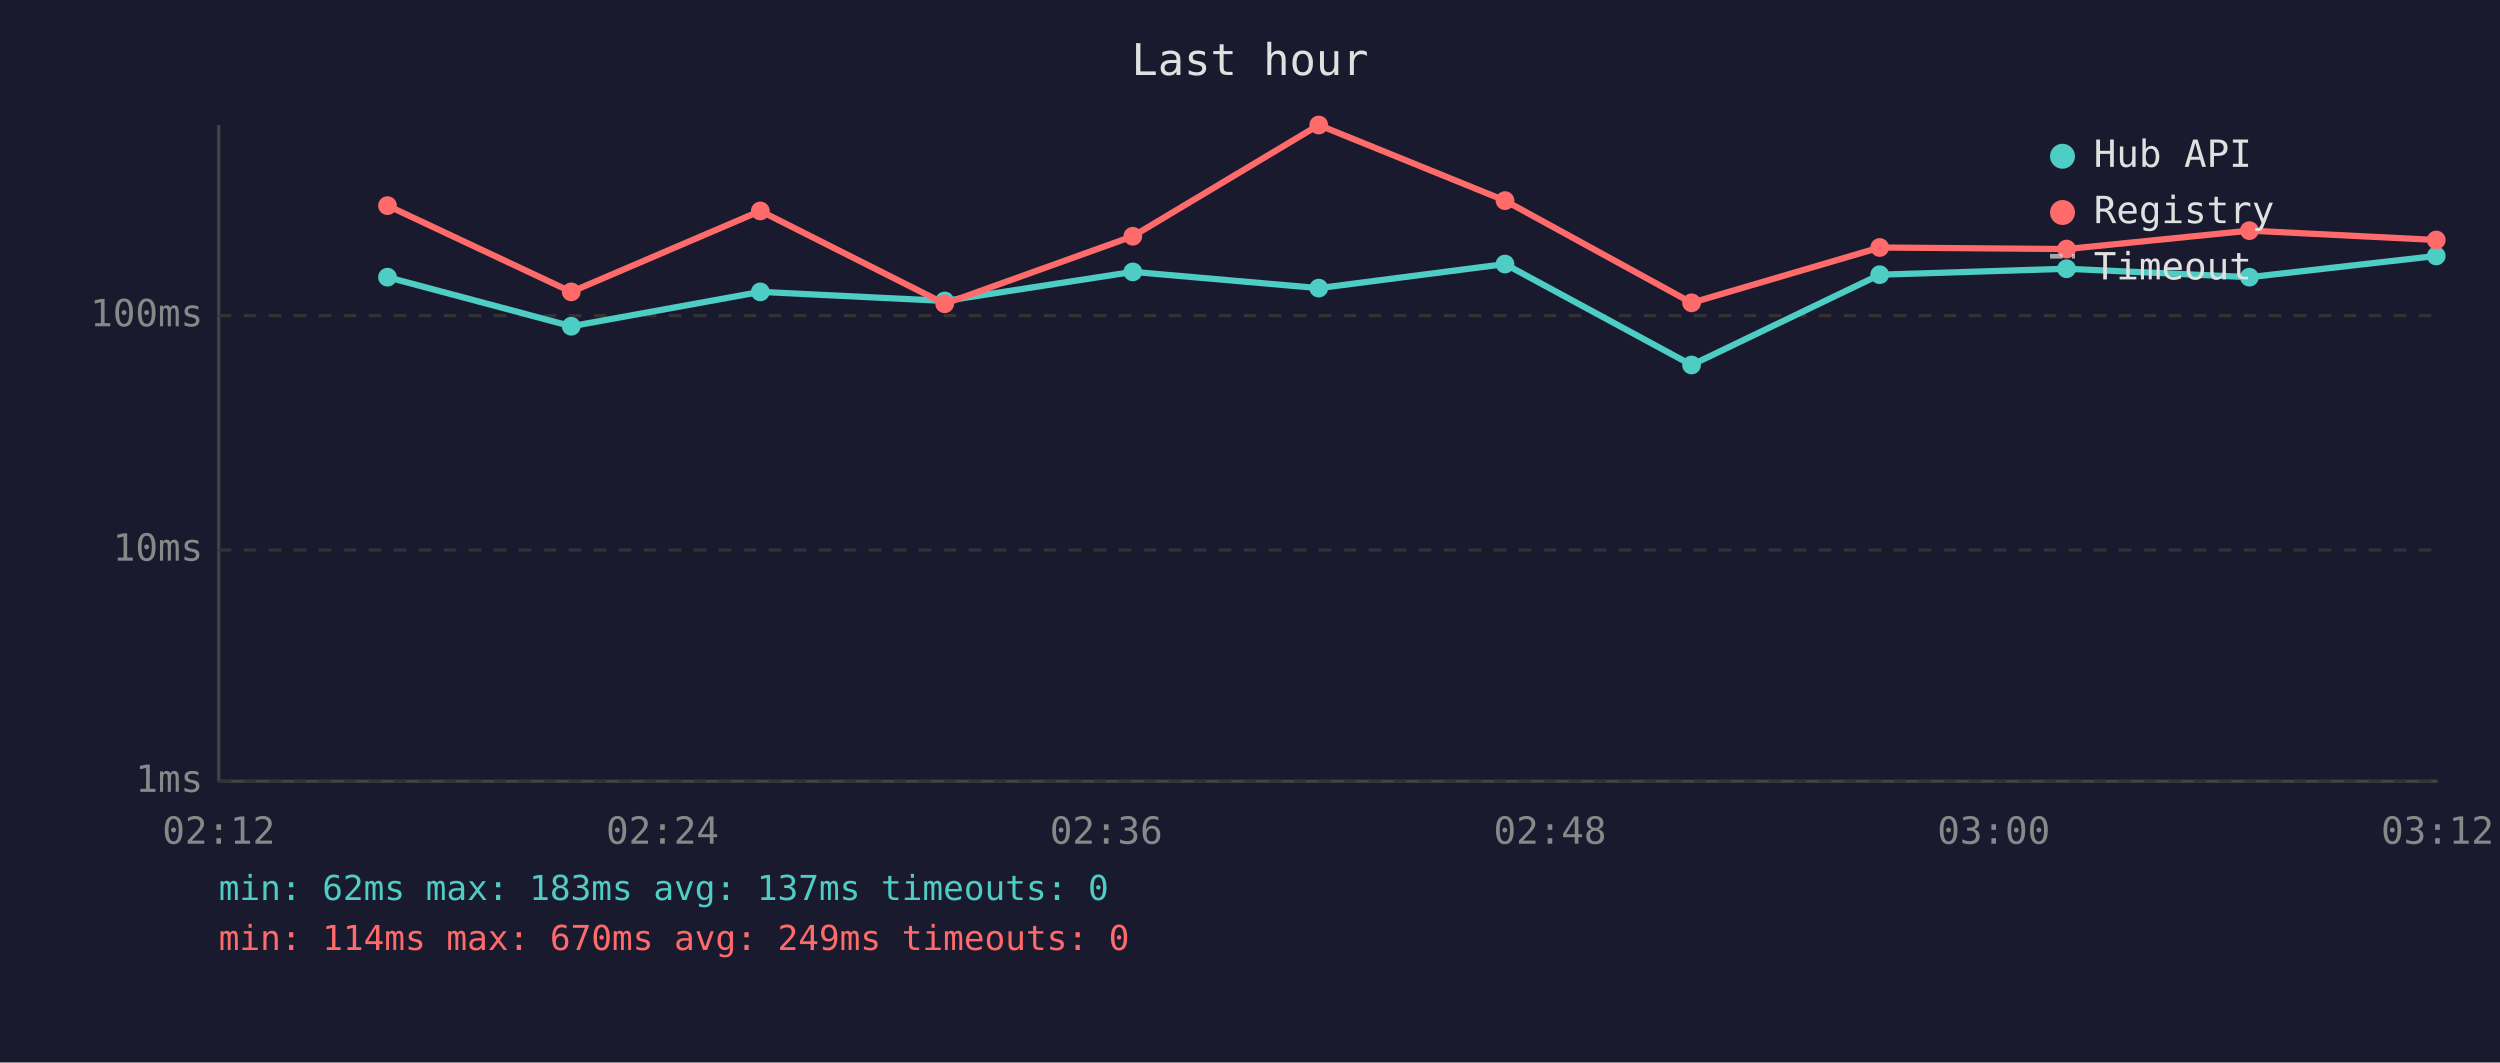
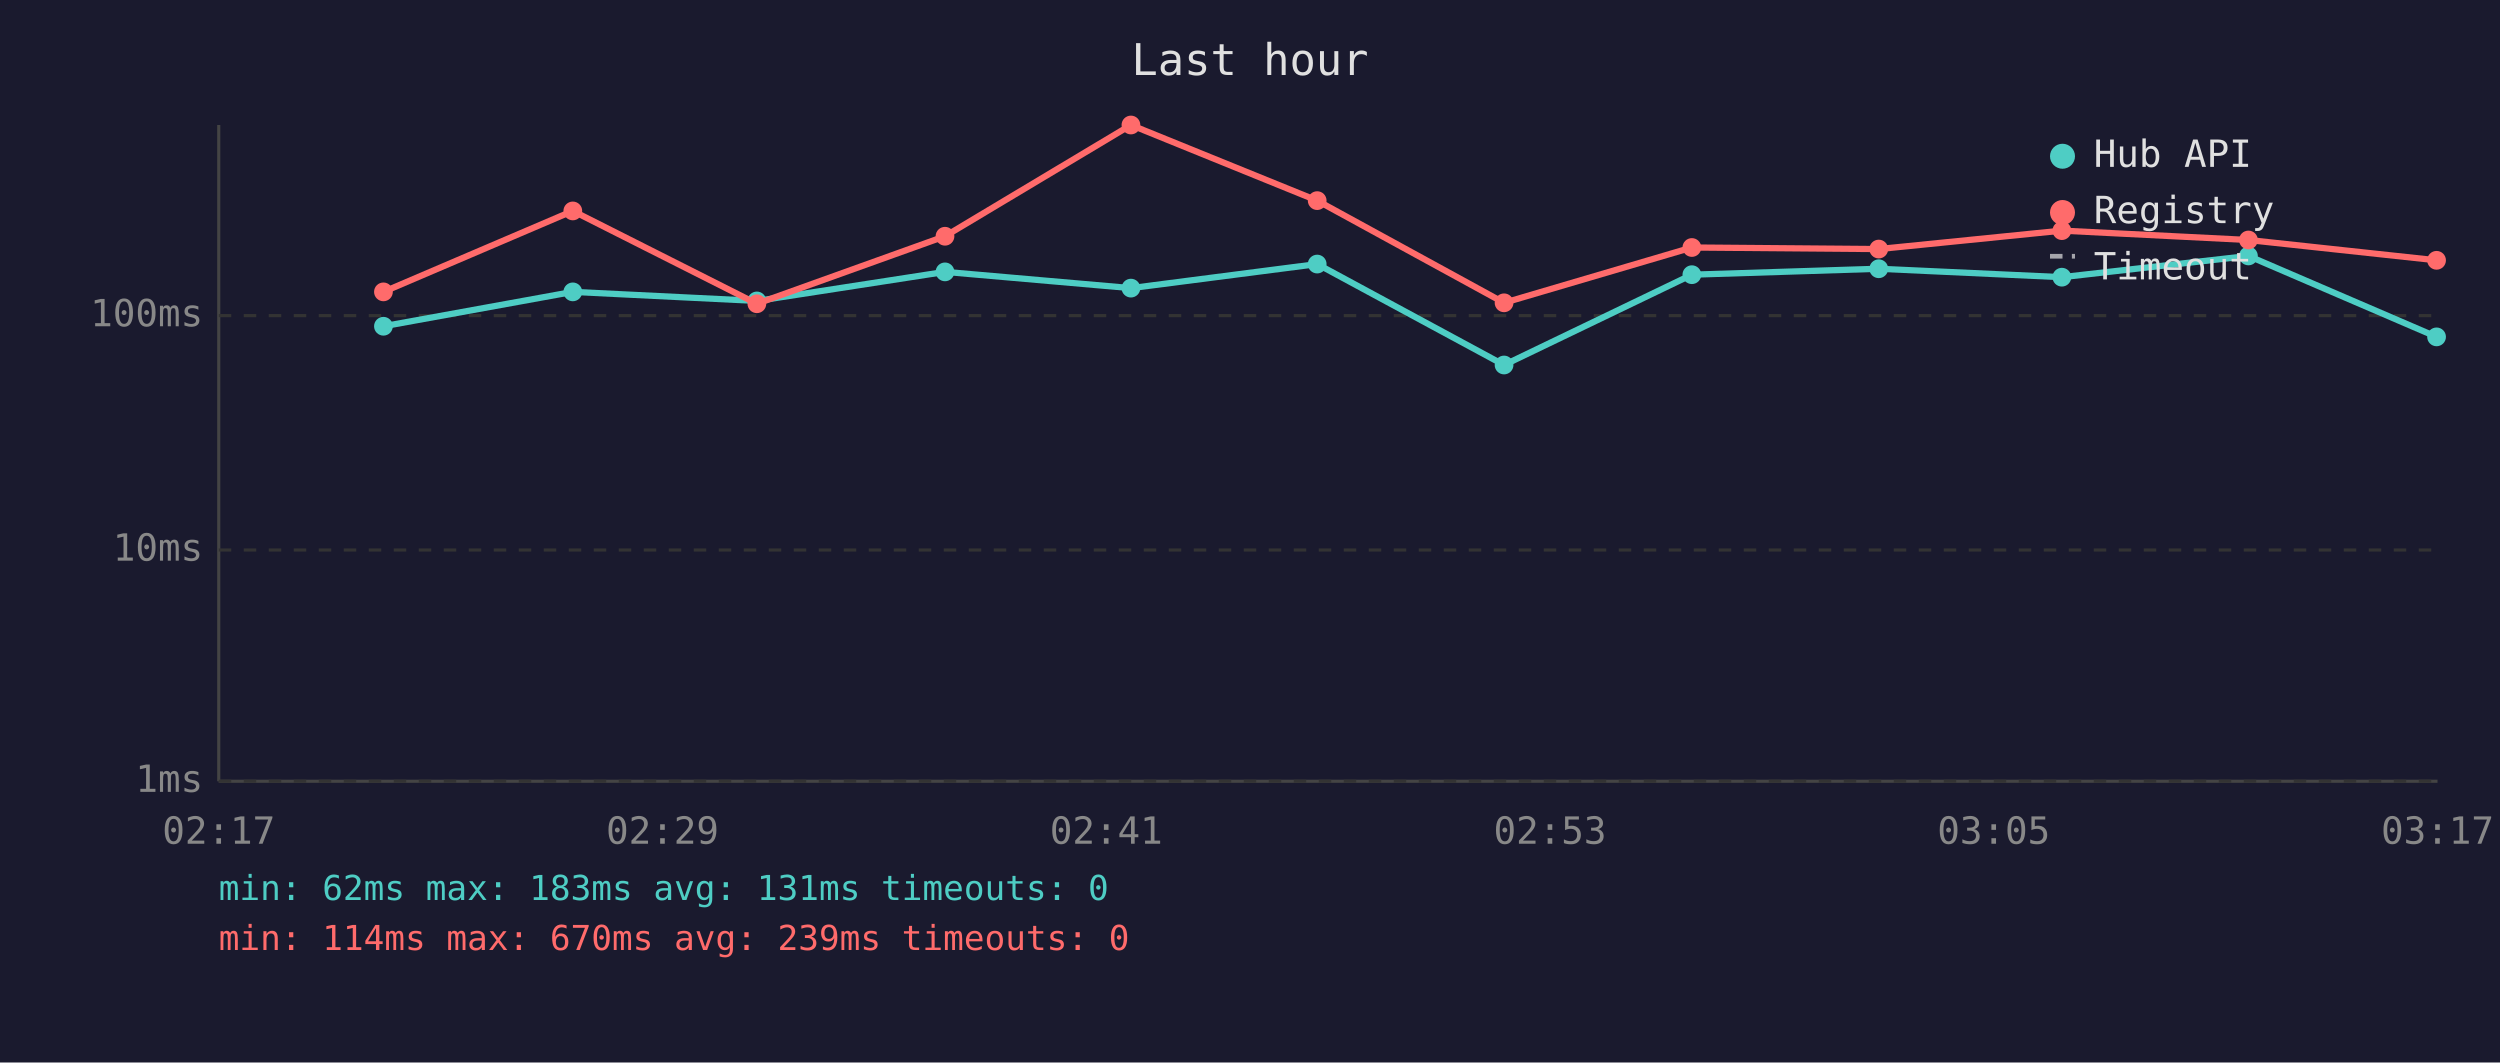
<svg xmlns="http://www.w3.org/2000/svg" viewBox="0 0 800 340" font-family="monospace" font-size="12">
  <rect width="800" height="340" fill="#1a1a2e" />
  <text x="400" y="24" fill="#e0e0e0" font-size="14" text-anchor="middle">Last hour</text>
  <line x1="70" y1="40" x2="70" y2="250" stroke="#444" stroke-width="1" />
  <line x1="70" y1="250" x2="780" y2="250" stroke="#444" stroke-width="1" />
  <line x1="70" y1="250" x2="780" y2="250" stroke="#333" stroke-width="1" stroke-dasharray="4" />
  <text x="65" y="250" fill="#888" text-anchor="end" dominant-baseline="middle">1ms</text>
  <line x1="70" y1="176" x2="780" y2="176" stroke="#333" stroke-width="1" stroke-dasharray="4" />
  <text x="65" y="176" fill="#888" text-anchor="end" dominant-baseline="middle">10ms</text>
  <line x1="70" y1="101" x2="780" y2="101" stroke="#333" stroke-width="1" stroke-dasharray="4" />
  <text x="65" y="101" fill="#888" text-anchor="end" dominant-baseline="middle">100ms</text>
-   <text x="70" y="270" fill="#888" text-anchor="middle">02:12</text>
-   <text x="212" y="270" fill="#888" text-anchor="middle">02:24</text>
-   <text x="354" y="270" fill="#888" text-anchor="middle">02:36</text>
-   <text x="496" y="270" fill="#888" text-anchor="middle">02:48</text>
-   <text x="638" y="270" fill="#888" text-anchor="middle">03:00</text>
-   <text x="780" y="270" fill="#888" text-anchor="middle">03:12</text>
-   <polyline points="124.0,88.7 182.8,104.4 243.3,93.4 302.3,96.3 362.5,87.0 422.0,92.2 481.6,84.5 541.3,116.8 601.5,87.9 661.3,86.0 719.8,88.7 779.6,81.9" fill="none" stroke="#4ecdc4" stroke-width="2" opacity="1" />
-   <circle cx="124.0" cy="88.7" r="3" fill="#4ecdc4" />
-   <circle cx="182.8" cy="104.4" r="3" fill="#4ecdc4" />
-   <circle cx="243.3" cy="93.4" r="3" fill="#4ecdc4" />
-   <circle cx="302.3" cy="96.3" r="3" fill="#4ecdc4" />
-   <circle cx="362.5" cy="87.0" r="3" fill="#4ecdc4" />
-   <circle cx="422.0" cy="92.2" r="3" fill="#4ecdc4" />
-   <circle cx="481.6" cy="84.5" r="3" fill="#4ecdc4" />
-   <circle cx="541.3" cy="116.8" r="3" fill="#4ecdc4" />
-   <circle cx="601.5" cy="87.9" r="3" fill="#4ecdc4" />
-   <circle cx="661.3" cy="86.0" r="3" fill="#4ecdc4" />
-   <circle cx="719.8" cy="88.7" r="3" fill="#4ecdc4" />
-   <circle cx="779.6" cy="81.9" r="3" fill="#4ecdc4" />
-   <polyline points="124.0,65.8 182.8,93.4 243.3,67.5 302.3,97.2 362.5,75.6 422.0,40.0 481.6,64.2 541.3,96.9 601.5,79.2 661.3,79.7 719.8,73.8 779.6,76.8" fill="none" stroke="#ff6b6b" stroke-width="2" opacity="1" />
-   <circle cx="124.0" cy="65.8" r="3" fill="#ff6b6b" />
-   <circle cx="182.8" cy="93.4" r="3" fill="#ff6b6b" />
-   <circle cx="243.3" cy="67.5" r="3" fill="#ff6b6b" />
-   <circle cx="302.3" cy="97.2" r="3" fill="#ff6b6b" />
-   <circle cx="362.5" cy="75.6" r="3" fill="#ff6b6b" />
-   <circle cx="422.0" cy="40.0" r="3" fill="#ff6b6b" />
-   <circle cx="481.6" cy="64.2" r="3" fill="#ff6b6b" />
-   <circle cx="541.3" cy="96.9" r="3" fill="#ff6b6b" />
-   <circle cx="601.5" cy="79.2" r="3" fill="#ff6b6b" />
-   <circle cx="661.3" cy="79.7" r="3" fill="#ff6b6b" />
-   <circle cx="719.8" cy="73.8" r="3" fill="#ff6b6b" />
-   <circle cx="779.6" cy="76.8" r="3" fill="#ff6b6b" />
+   <text x="70" y="270" fill="#888" text-anchor="middle">02:17</text>
+   <text x="212" y="270" fill="#888" text-anchor="middle">02:29</text>
+   <text x="354" y="270" fill="#888" text-anchor="middle">02:41</text>
+   <text x="496" y="270" fill="#888" text-anchor="middle">02:53</text>
+   <text x="638" y="270" fill="#888" text-anchor="middle">03:05</text>
+   <text x="780" y="270" fill="#888" text-anchor="middle">03:17</text>
+   <polyline points="122.7,104.4 183.3,93.4 242.2,96.3 302.4,87.0 361.9,92.2 421.5,84.5 481.3,116.8 541.4,87.9 601.2,86.0 659.8,88.7 719.5,81.9 779.7,107.8" fill="none" stroke="#4ecdc4" stroke-width="2" opacity="1" />
+   <circle cx="122.7" cy="104.4" r="3" fill="#4ecdc4" />
+   <circle cx="183.3" cy="93.4" r="3" fill="#4ecdc4" />
+   <circle cx="242.2" cy="96.3" r="3" fill="#4ecdc4" />
+   <circle cx="302.4" cy="87.0" r="3" fill="#4ecdc4" />
+   <circle cx="361.9" cy="92.2" r="3" fill="#4ecdc4" />
+   <circle cx="421.5" cy="84.5" r="3" fill="#4ecdc4" />
+   <circle cx="481.3" cy="116.8" r="3" fill="#4ecdc4" />
+   <circle cx="541.4" cy="87.9" r="3" fill="#4ecdc4" />
+   <circle cx="601.2" cy="86.0" r="3" fill="#4ecdc4" />
+   <circle cx="659.8" cy="88.7" r="3" fill="#4ecdc4" />
+   <circle cx="719.5" cy="81.9" r="3" fill="#4ecdc4" />
+   <circle cx="779.7" cy="107.8" r="3" fill="#4ecdc4" />
+   <polyline points="122.7,93.4 183.3,67.5 242.2,97.2 302.4,75.6 361.9,40.0 421.5,64.2 481.3,96.9 541.4,79.2 601.2,79.7 659.8,73.8 719.5,76.8 779.7,83.3" fill="none" stroke="#ff6b6b" stroke-width="2" opacity="1" />
+   <circle cx="122.7" cy="93.4" r="3" fill="#ff6b6b" />
+   <circle cx="183.3" cy="67.5" r="3" fill="#ff6b6b" />
+   <circle cx="242.2" cy="97.2" r="3" fill="#ff6b6b" />
+   <circle cx="302.4" cy="75.6" r="3" fill="#ff6b6b" />
+   <circle cx="361.9" cy="40.0" r="3" fill="#ff6b6b" />
+   <circle cx="421.5" cy="64.2" r="3" fill="#ff6b6b" />
+   <circle cx="481.3" cy="96.9" r="3" fill="#ff6b6b" />
+   <circle cx="541.4" cy="79.2" r="3" fill="#ff6b6b" />
+   <circle cx="601.2" cy="79.7" r="3" fill="#ff6b6b" />
+   <circle cx="659.8" cy="73.8" r="3" fill="#ff6b6b" />
+   <circle cx="719.5" cy="76.8" r="3" fill="#ff6b6b" />
+   <circle cx="779.7" cy="83.3" r="3" fill="#ff6b6b" />
  <circle cx="660" cy="50" r="4" fill="#4ecdc4" />
  <text x="670" y="50" fill="#e0e0e0" dominant-baseline="middle">Hub API</text>
  <circle cx="660" cy="68" r="4" fill="#ff6b6b" />
  <text x="670" y="68" fill="#e0e0e0" dominant-baseline="middle">Registry</text>
  <line x1="656" y1="82" x2="664" y2="82" stroke="#e0e0e0" stroke-width="1.5" stroke-dasharray="4,3" opacity="0.7" />
  <text x="670" y="86" fill="#e0e0e0" dominant-baseline="middle">Timeout</text>
-   <text x="70" y="288" fill="#4ecdc4" font-size="11">min: 62ms  max: 183ms  avg: 137ms  timeouts: 0</text>
-   <text x="70" y="304" fill="#ff6b6b" font-size="11">min: 114ms  max: 670ms  avg: 249ms  timeouts: 0</text>
+   <text x="70" y="288" fill="#4ecdc4" font-size="11">min: 62ms  max: 183ms  avg: 131ms  timeouts: 0</text>
+   <text x="70" y="304" fill="#ff6b6b" font-size="11">min: 114ms  max: 670ms  avg: 239ms  timeouts: 0</text>
</svg>
